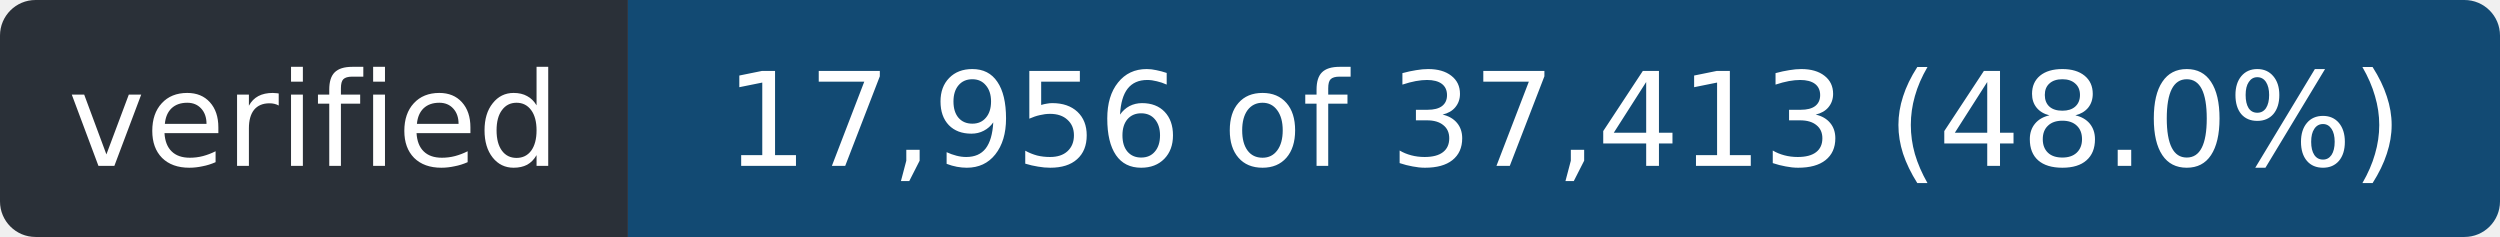
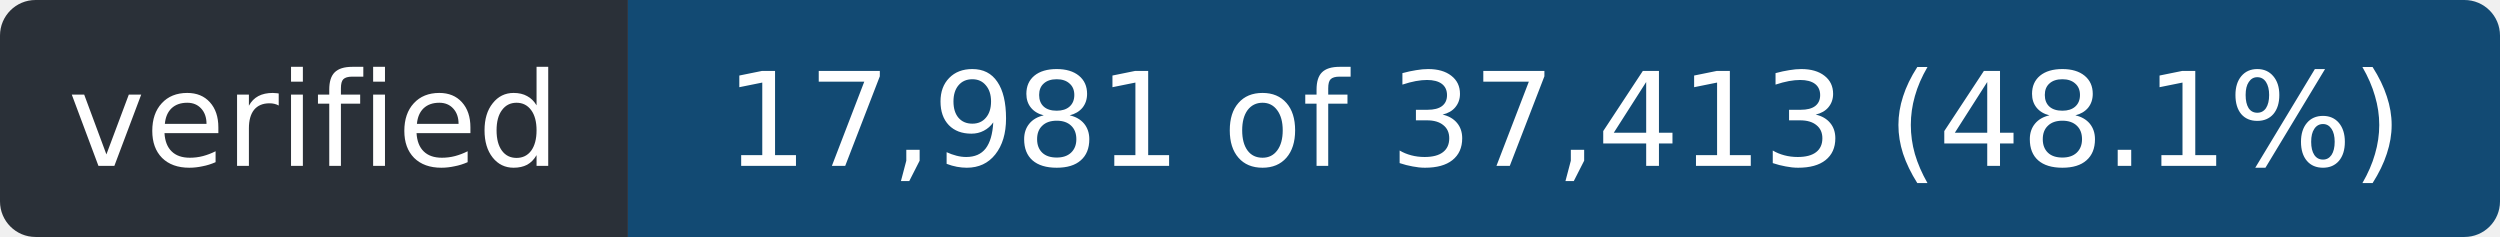
- <svg xmlns="http://www.w3.org/2000/svg" width="211" height="20" role="img" aria-label="verified: 17,956 of 37,413 (48.0%)">
+ <svg xmlns="http://www.w3.org/2000/svg" width="211" height="20" role="img" aria-label="verified: 17,981 of 37,413 (48.1%)">
  <clipPath id="r">
    <rect width="211" height="20" rx="3" />
  </clipPath>
  <g clip-path="url(#r)">
    <rect width="53" height="20" fill="#2a3038" />
    <rect x="53" width="158" height="20" fill="#124a73" />
  </g>
  <g fill="#fff" font-family="Verdana,Geneva,DejaVu Sans,sans-serif" font-size="11" text-anchor="middle">
    <text x="26.5" y="14" textLength="41">verified</text>
-     <text x="132.0" y="14" textLength="146">17,956 of 37,413 (48.0%)</text>
+     <text x="132.0" y="14" textLength="146">17,981 of 37,413 (48.1%)</text>
  </g>
</svg>
